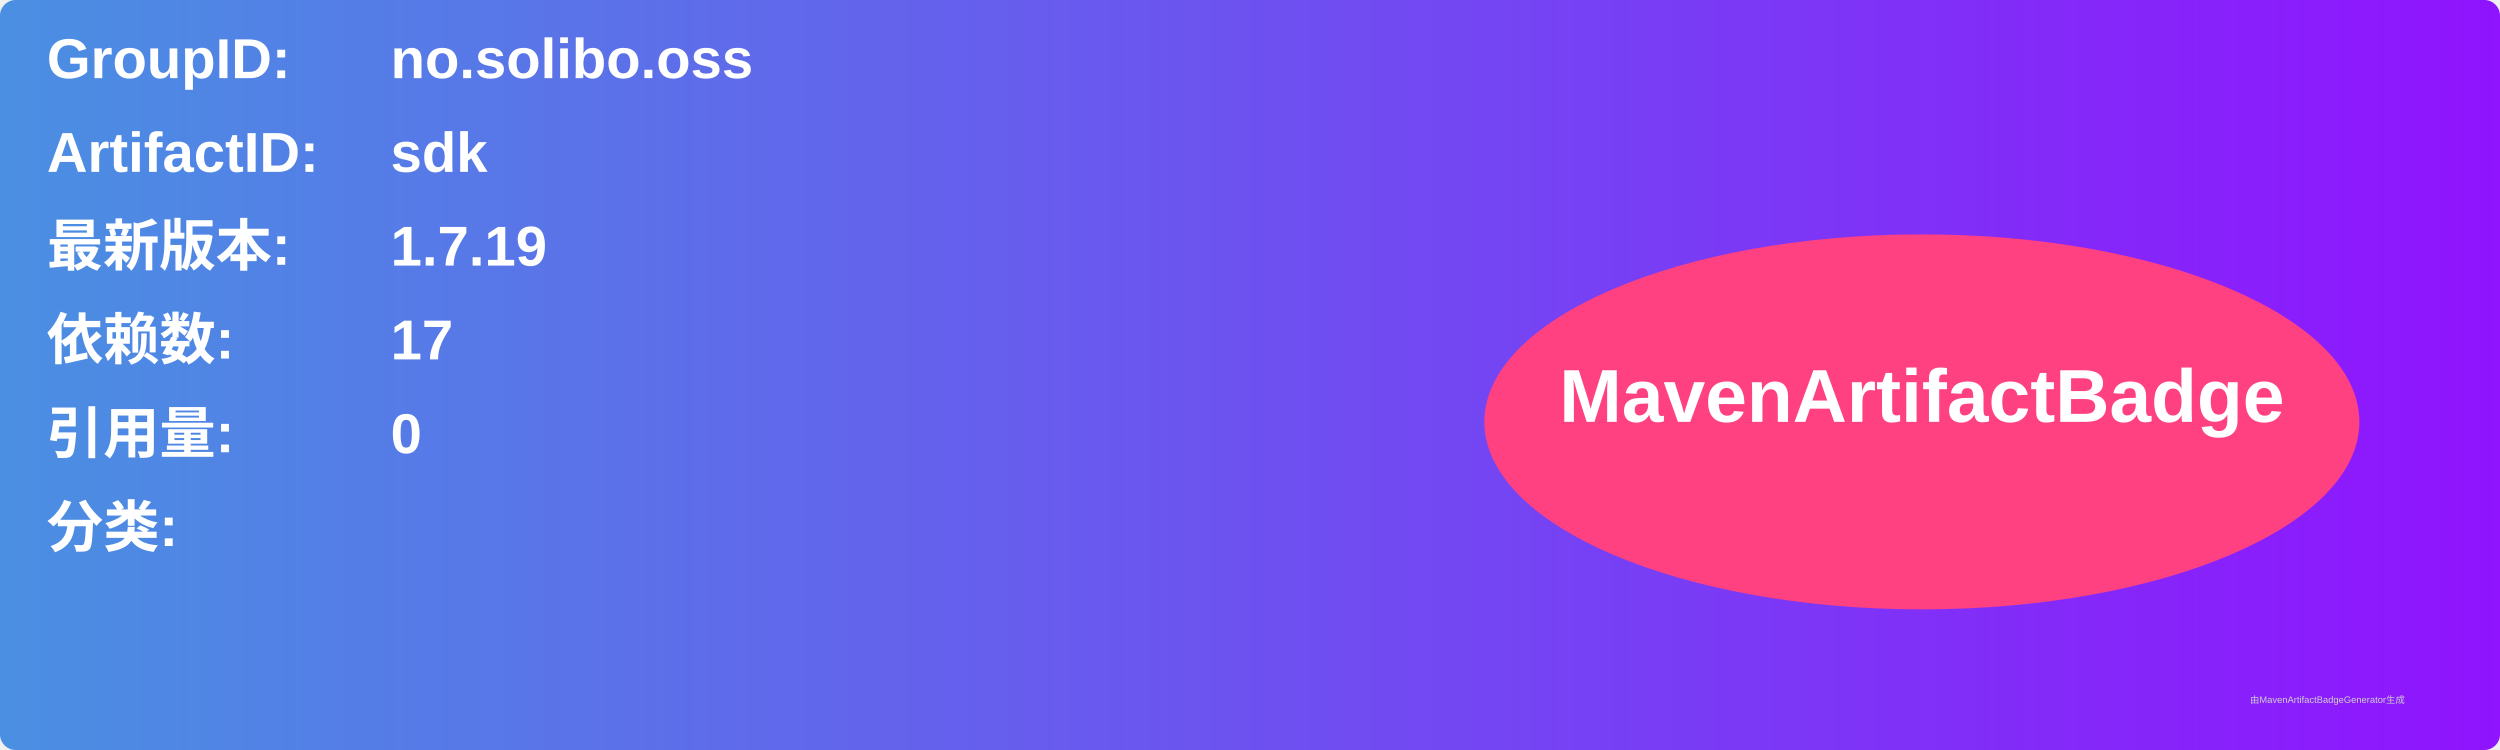
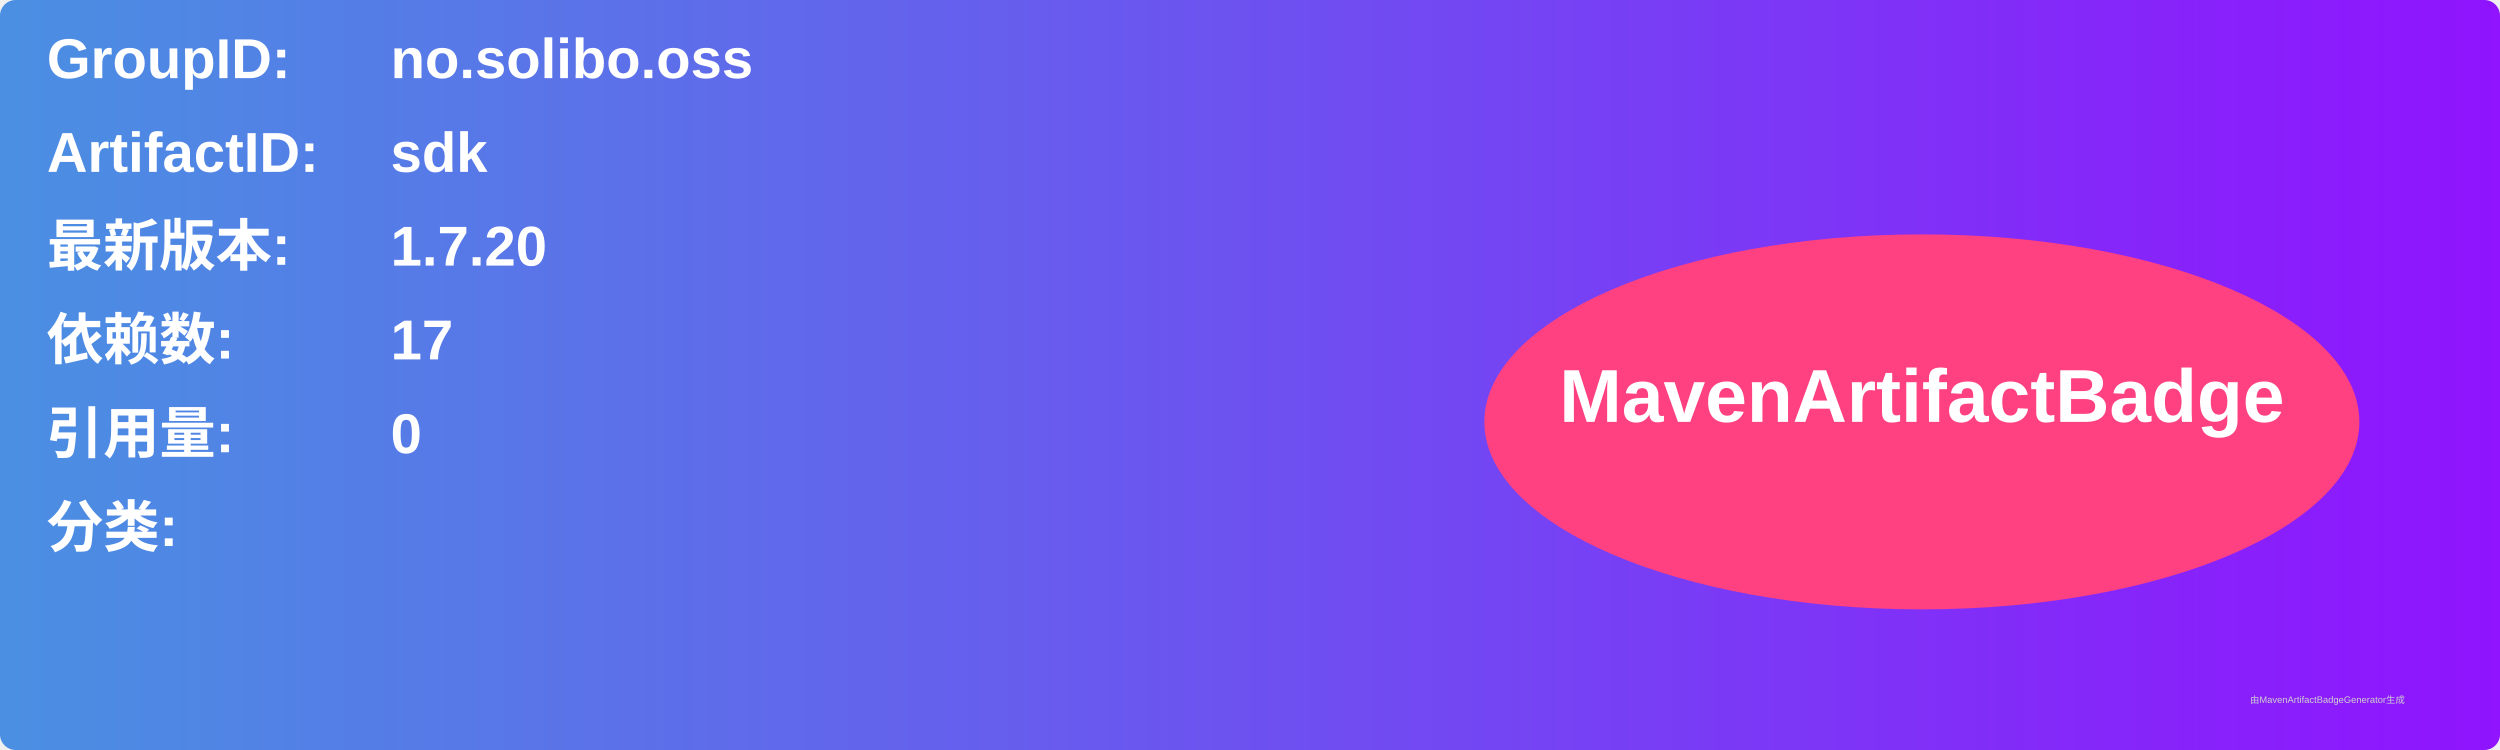
<svg xmlns="http://www.w3.org/2000/svg" width="800" height="240" viewBox="0 0 800 240">
  <linearGradient id="grad" x1="0%" y1="0%" x2="100%" y2="0%">
    <stop offset="0%" stop-color="#4a90e2" />
    <stop offset="100%" stop-color="#9013fe" />
  </linearGradient>
  <rect width="100%" height="100%" rx="5" ry="5" fill="url(#grad)" />
  <g transform="translate(15, 15)">
    <text x="0" y="10" font-family="Arial" font-size="18" fill="white" font-weight="bold" width="260">GroupID:</text>
    <text x="110" y="10" font-family="Arial" font-size="18" fill="white" font-weight="bold" width="460">no.solibo.oss</text>
    <text x="0" y="40" font-family="Arial" font-size="18" fill="white" font-weight="bold" width="260">ArtifactID:</text>
    <text x="110" y="40" font-family="Arial" font-size="18" fill="white" font-weight="bold" width="460">sdk</text>
    <text x="0" y="70" font-family="Arial" font-size="18" fill="white" font-weight="bold">最新版本:</text>
    <text x="110" y="70" font-family="Arial" font-size="18" fill="white" font-weight="bold">
-       <tspan font-weight="bold">1.7.19</tspan>
+       <tspan font-weight="bold">1.7.20</tspan>
    </text>
    <text x="0" y="100" font-family="Arial" font-size="18" fill="white" font-weight="bold">依赖数: </text>
    <text x="110" y="100" font-family="Arial" font-size="18" fill="white">
      <tspan font-weight="bold">17</tspan>
    </text>
    <text x="0" y="130" font-family="Arial" font-size="18" fill="white" font-weight="bold">引用量: </text>
    <text x="110" y="130" font-family="Arial" font-size="18" fill="white">
      <tspan font-weight="bold">0</tspan>
    </text>
    <text x="0" y="160" font-family="Arial" font-size="18" fill="white" font-weight="bold">分类:</text>
    <text x="10" y="190" font-family="Arial" font-size="10" fill="white">
      <tspan font-weight="bold" />
    </text>
    <ellipse cx="600" cy="120" rx="140" ry="60" fill="#ff4081" />
    <text x="600" y="120" text-anchor="middle" font-family="Arial" font-size="24" fill="white" font-weight="bold">MavenArtifactBadge</text>
  </g>
  <text x="720" y="225" font-family="Arial" font-size="3" fill="#d0d0d0">由MavenArtifactBadgeGenerator生成</text>
</svg>
